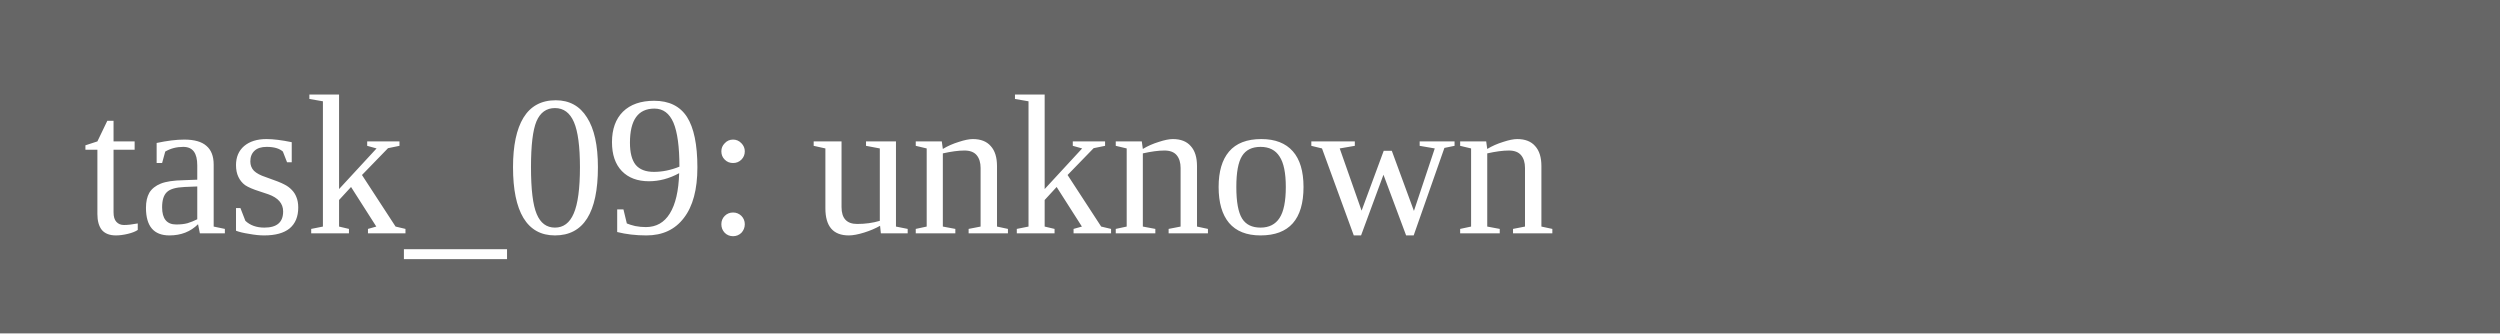
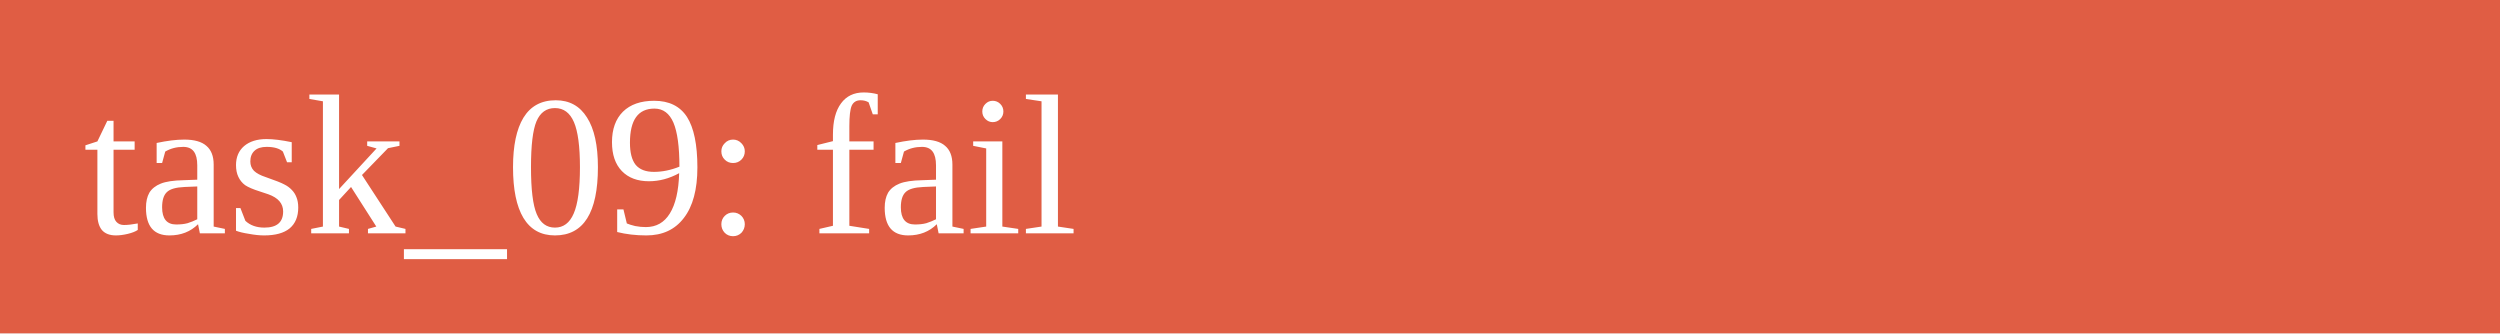
<svg xmlns="http://www.w3.org/2000/svg" width="150" height="20">
-   <rect width="150" height="20" fill="#666" />
-   <text x="5" y="14" fill="white">task_09: unknown</text>
+   <rect width="150" height="20" fill="#e05d44" />
+   <text x="5" y="14" fill="white">task_09: fail</text>
</svg>
